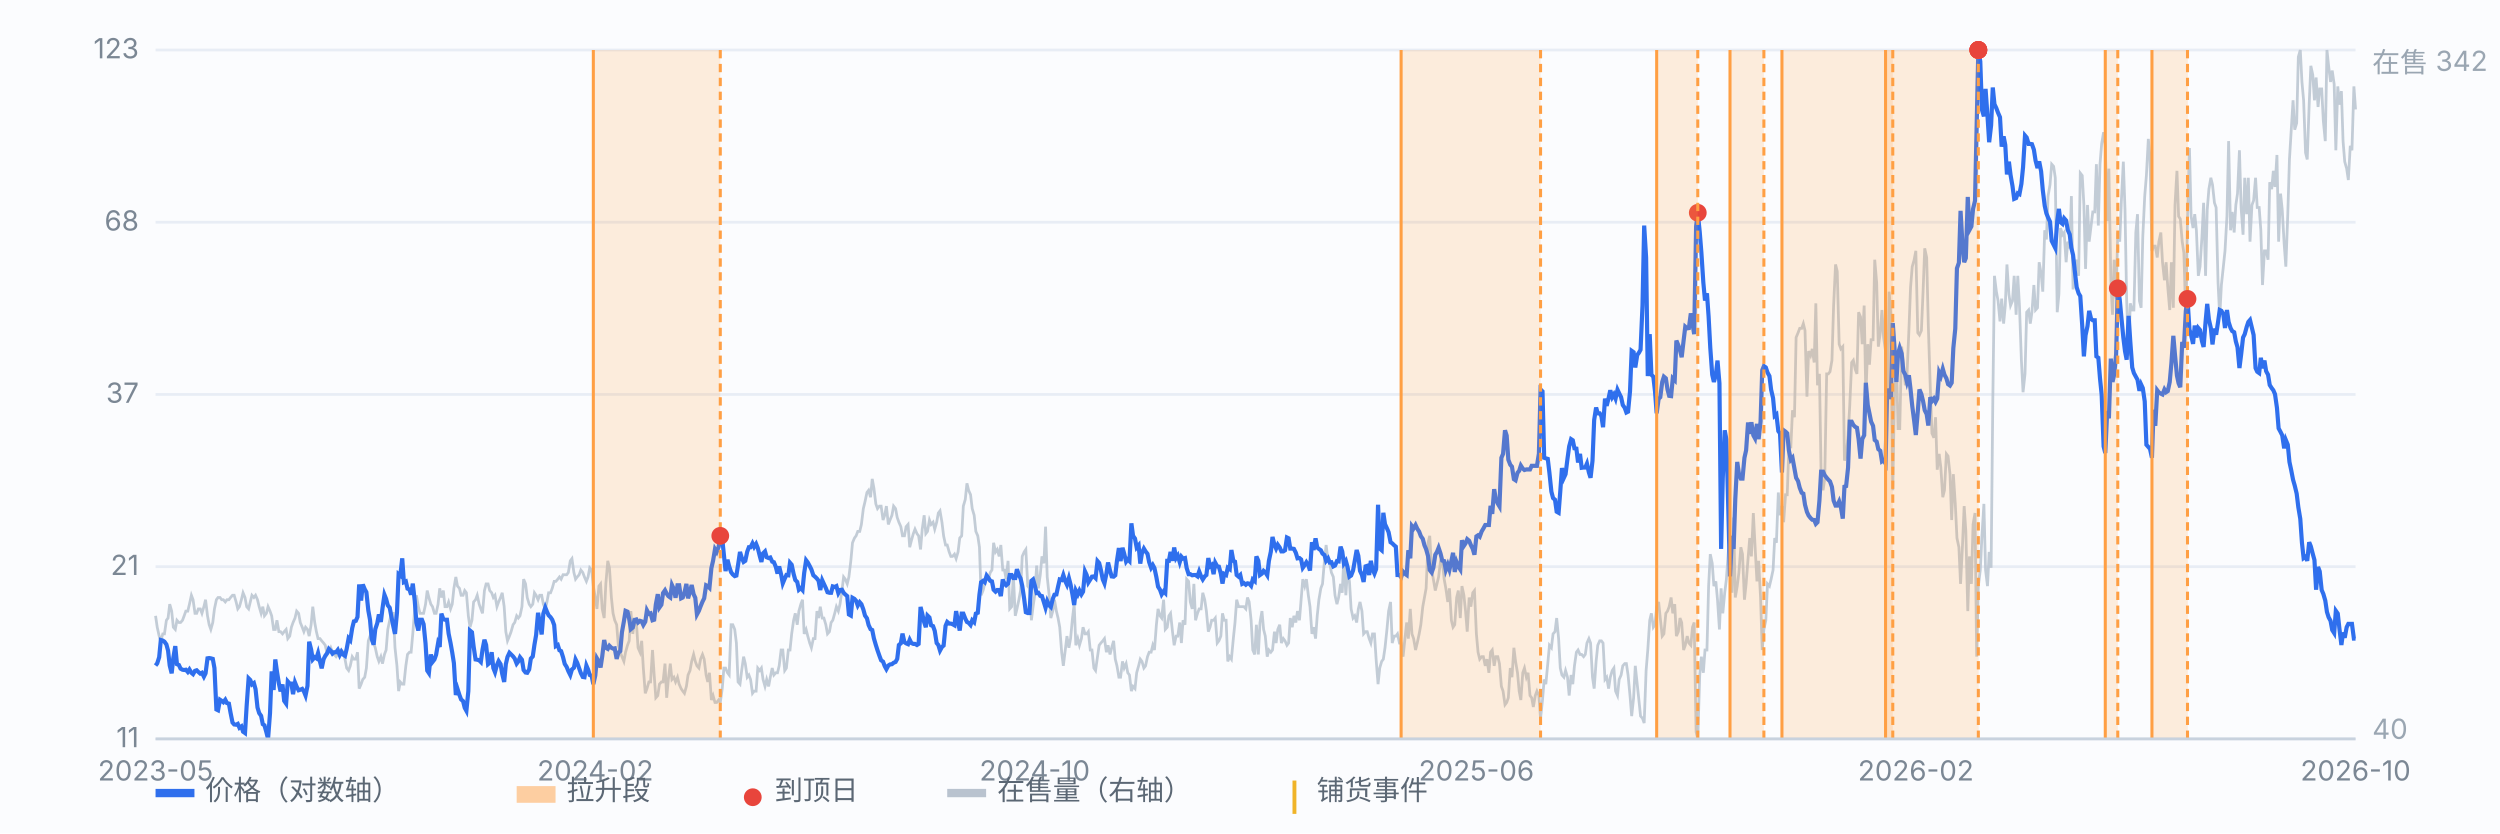
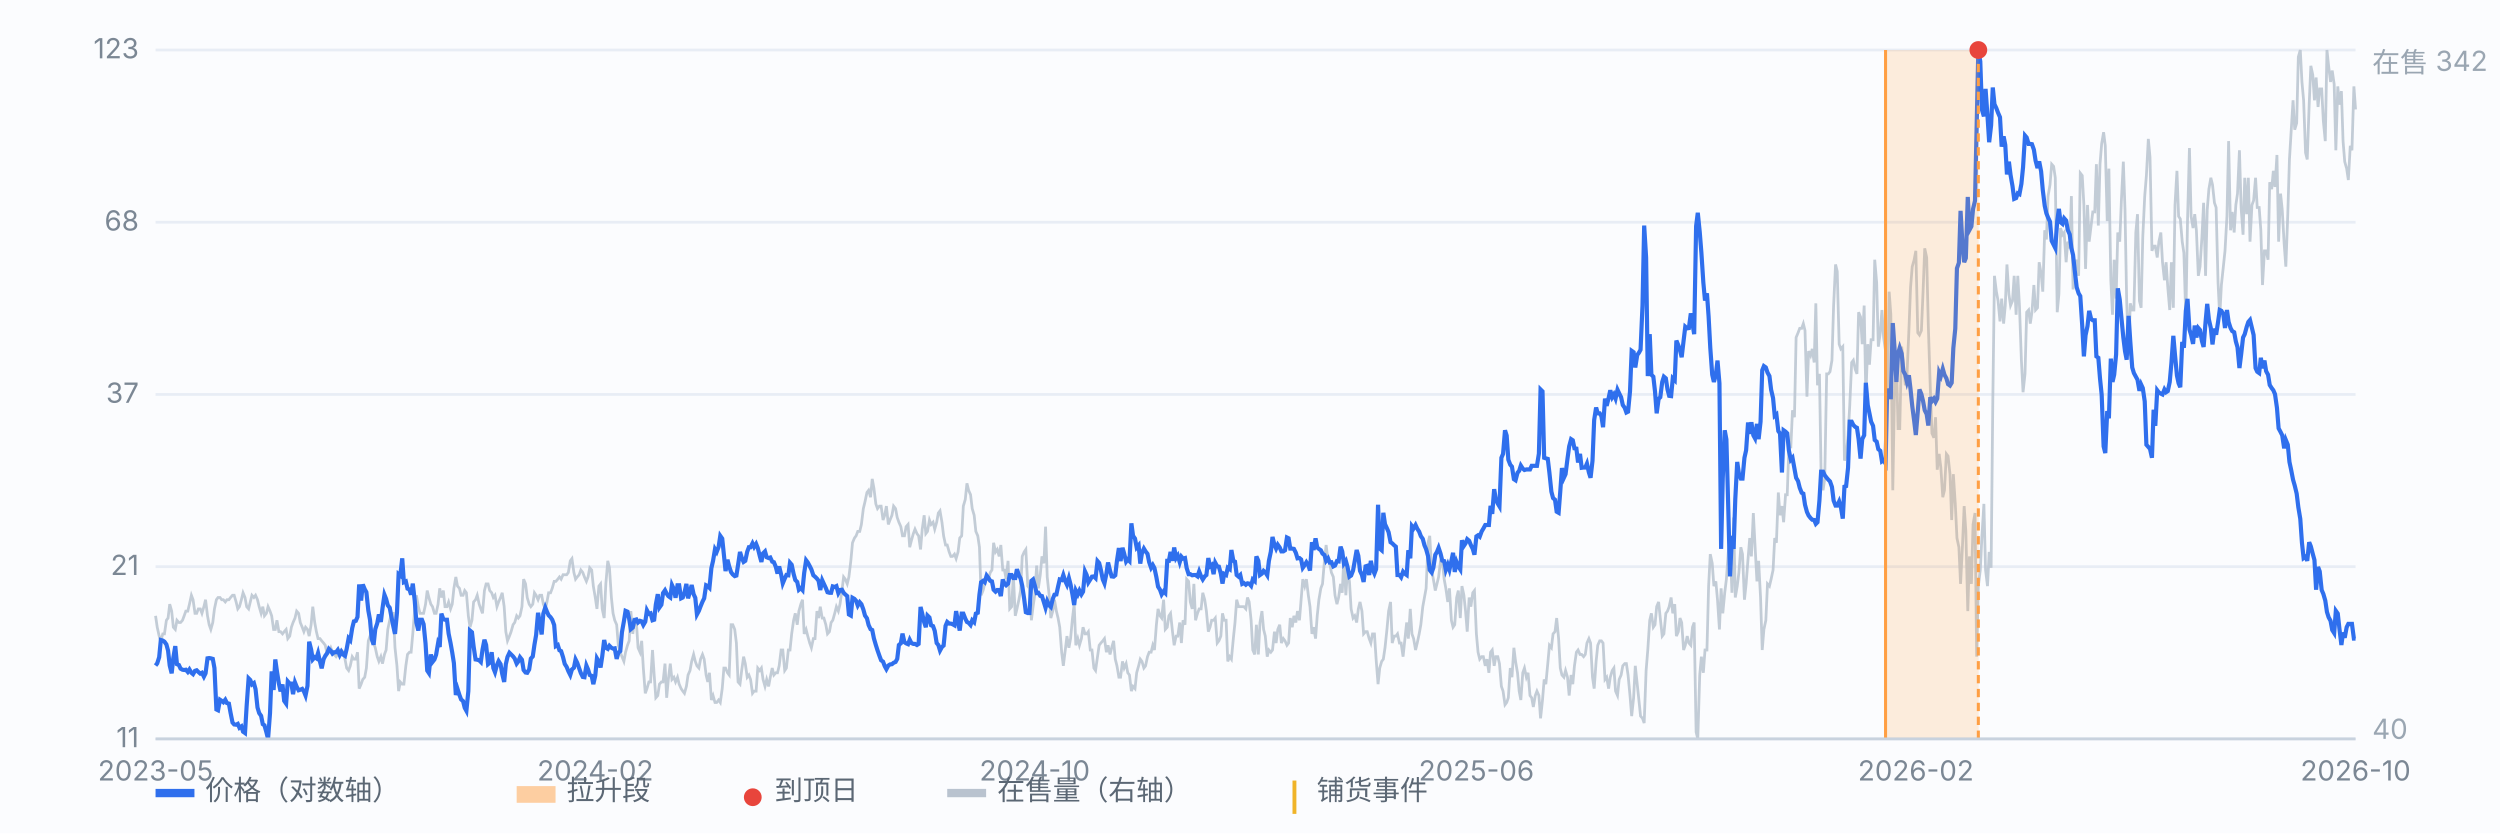
<svg xmlns="http://www.w3.org/2000/svg" viewBox="0 0 900 300" preserveAspectRatio="xMidYMid meet" style="width:100%;max-width:900px;height:auto;display:block" font-family="-apple-system,Segoe UI,Microsoft YaHei,sans-serif" font-size="10">
  <rect x="0" y="0" width="900" height="300" fill="#fbfcfe" />
  <line x1="56" y1="266.0" x2="848" y2="266.0" stroke="#e8edf5" stroke-width="1" />
  <text x="50" y="269.0" text-anchor="end" fill="#7b8794">11</text>
  <line x1="56" y1="204.0" x2="848" y2="204.0" stroke="#e8edf5" stroke-width="1" />
  <text x="50" y="207.0" text-anchor="end" fill="#7b8794">21</text>
  <line x1="56" y1="142.0" x2="848" y2="142.0" stroke="#e8edf5" stroke-width="1" />
  <text x="50" y="145.0" text-anchor="end" fill="#7b8794">37</text>
  <line x1="56" y1="80.0" x2="848" y2="80.0" stroke="#e8edf5" stroke-width="1" />
  <text x="50" y="83.0" text-anchor="end" fill="#7b8794">68</text>
  <line x1="56" y1="18.0" x2="848" y2="18.0" stroke="#e8edf5" stroke-width="1" />
  <text x="50" y="21.0" text-anchor="end" fill="#7b8794">123</text>
  <path d="M56.0 221.7 L56.6 225.8 L57.3 229.0 L57.9 230.7 L58.6 228.2 L59.2 228.2 L59.9 223.3 L60.5 222.5 L61.1 217.5 L61.8 220.0 L62.4 225.8 L63.1 226.6 L63.7 223.3 L64.4 224.1 L65.0 224.1 L65.7 223.3 L66.3 221.7 L66.9 220.0 L67.6 220.0 L68.2 217.5 L68.9 214.3 L69.5 215.9 L70.2 220.8 L70.8 220.8 L71.4 219.2 L72.1 219.2 L72.7 220.8 L73.4 218.4 L74.0 215.9 L74.7 221.7 L75.3 224.9 L75.9 226.6 L76.6 224.1 L77.2 219.2 L77.9 215.9 L78.5 215.1 L79.2 215.1 L79.8 215.9 L80.4 215.9 L81.1 216.7 L81.7 215.9 L82.4 215.9 L83.0 215.1 L83.7 214.3 L84.3 214.3 L85.0 216.7 L85.6 219.2 L86.2 218.4 L86.9 215.9 L87.5 213.4 L88.2 215.1 L88.8 218.4 L89.5 219.2 L90.1 216.7 L90.7 214.3 L91.4 215.1 L92.0 214.3 L92.7 215.9 L93.3 218.4 L94.0 220.8 L94.6 218.4 L95.2 221.7 L95.9 220.8 L96.5 218.4 L97.2 220.0 L97.8 221.7 L98.5 226.6 L99.1 226.6 L99.7 223.3 L100.4 227.4 L101.0 227.4 L101.7 228.2 L102.3 227.4 L103.0 226.6 L103.6 229.9 L104.3 229.0 L104.9 225.8 L105.5 224.1 L106.2 222.5 L106.8 220.0 L107.5 220.8 L108.1 224.1 L108.8 225.8 L109.4 227.4 L110.0 225.8 L110.7 226.6 L111.3 229.0 L112.0 224.9 L112.6 218.4 L113.3 224.1 L113.9 227.4 L114.5 229.9 L115.2 229.9 L115.8 230.7 L116.5 231.5 L117.1 232.3 L117.8 235.6 L118.4 234.8 L119.1 233.2 L119.7 234.8 L120.3 235.6 L121.0 236.4 L121.6 235.6 L122.3 234.8 L122.9 234.0 L123.6 234.8 L124.2 237.3 L124.8 240.5 L125.5 241.4 L126.1 239.7 L126.8 236.4 L127.4 237.3 L128.1 237.3 L128.7 234.8 L129.3 247.9 L130.0 246.3 L130.6 244.6 L131.3 243.8 L131.9 240.5 L132.6 230.7 L133.2 229.0 L133.8 230.7 L134.5 231.5 L135.1 233.2 L135.8 236.4 L136.4 238.1 L137.1 236.4 L137.7 238.9 L138.4 235.6 L139.0 234.0 L139.6 226.6 L140.3 223.3 L140.9 220.8 L141.6 220.8 L142.2 233.2 L142.9 239.7 L143.5 248.8 L144.1 245.5 L144.8 246.3 L145.4 246.3 L146.1 239.7 L146.7 235.6 L147.4 234.8 L148.0 234.8 L148.6 228.2 L149.3 219.2 L149.9 214.3 L150.6 218.4 L151.2 220.8 L151.9 220.8 L152.5 220.8 L153.2 217.5 L153.8 212.6 L154.4 215.1 L155.1 217.5 L155.7 218.4 L156.4 220.8 L157.0 220.8 L157.7 217.5 L158.3 211.8 L158.9 215.1 L159.6 212.6 L160.2 218.4 L160.9 218.4 L161.5 216.7 L162.2 219.2 L162.8 217.5 L163.4 211.8 L164.1 207.7 L164.7 211.0 L165.4 211.8 L166.0 214.3 L166.7 214.3 L167.3 212.6 L167.9 213.4 L168.6 221.7 L169.2 225.8 L169.9 223.3 L170.5 216.7 L171.2 215.9 L171.8 214.3 L172.5 217.5 L173.1 219.2 L173.7 220.8 L174.4 212.6 L175.0 210.2 L175.7 210.2 L176.3 212.6 L177.0 213.4 L177.6 215.1 L178.2 214.3 L178.9 218.4 L179.5 216.7 L180.2 215.1 L180.8 213.4 L181.5 218.4 L182.1 227.4 L182.7 230.7 L183.4 229.0 L184.0 227.4 L184.7 224.9 L185.3 224.1 L186.0 221.7 L186.6 222.5 L187.2 221.7 L187.9 218.4 L188.5 208.5 L189.2 210.2 L189.8 215.1 L190.5 217.5 L191.1 218.4 L191.8 217.5 L192.4 213.4 L193.0 214.3 L193.7 215.9 L194.3 214.3 L195.0 214.3 L195.6 217.5 L196.3 219.2 L196.9 216.7 L197.5 213.4 L198.2 213.4 L198.8 211.8 L199.5 209.3 L200.1 209.3 L200.8 208.5 L201.4 207.7 L202.0 208.5 L202.7 206.9 L203.3 206.9 L204.0 206.9 L204.6 206.1 L205.3 201.9 L205.9 201.1 L206.6 206.1 L207.2 208.5 L207.8 207.7 L208.5 206.9 L209.1 205.2 L209.8 206.1 L210.4 207.7 L211.1 209.3 L211.7 207.7 L212.3 204.4 L213.0 205.2 L213.6 211.0 L214.3 215.1 L214.9 219.2 L215.6 211.0 L216.2 210.2 L216.8 219.2 L217.5 222.5 L218.1 210.2 L218.8 201.9 L219.4 204.4 L220.1 215.1 L220.7 220.8 L221.3 223.3 L222.0 224.9 L222.6 232.3 L223.3 234.8 L223.9 236.4 L224.6 238.1 L225.2 234.8 L225.9 232.3 L226.5 230.7 L227.1 220.0 L227.8 228.2 L228.4 223.3 L229.1 224.1 L229.7 233.2 L230.4 234.8 L231.0 230.7 L231.6 240.5 L232.3 249.6 L232.9 247.9 L233.6 245.5 L234.2 245.5 L234.9 234.0 L235.5 243.0 L236.1 251.2 L236.8 250.4 L237.4 246.3 L238.1 245.5 L238.7 245.5 L239.4 238.9 L240.0 251.2 L240.6 244.6 L241.3 238.9 L241.9 244.6 L242.6 243.8 L243.2 245.5 L243.9 243.8 L244.5 246.3 L245.2 247.9 L245.8 248.8 L246.4 249.6 L247.1 247.1 L247.7 243.0 L248.4 241.4 L249.0 238.1 L249.7 235.6 L250.3 238.1 L250.9 239.7 L251.6 240.5 L252.2 237.3 L252.9 235.6 L253.5 237.3 L254.2 243.0 L254.8 245.5 L255.4 242.2 L256.1 252.0 L256.7 250.4 L257.4 252.9 L258.0 252.9 L258.7 252.0 L259.3 252.9 L260.0 247.9 L260.6 240.5 L261.2 240.5 L261.9 242.2 L262.5 243.0 L263.2 224.9 L263.8 224.9 L264.5 226.6 L265.1 231.5 L265.7 245.5 L266.4 246.3 L267.0 241.4 L267.7 236.4 L268.3 238.9 L269.0 243.8 L269.6 243.0 L270.2 244.6 L270.9 249.6 L271.5 248.8 L272.2 248.8 L272.8 240.5 L273.5 241.4 L274.1 240.5 L274.7 244.6 L275.4 247.1 L276.0 244.6 L276.7 247.1 L277.3 243.8 L278.0 240.5 L278.6 243.0 L279.3 242.2 L279.9 242.2 L280.5 239.7 L281.2 234.0 L281.8 234.0 L282.5 241.4 L283.1 240.5 L283.8 234.0 L284.4 234.0 L285.0 228.2 L285.7 223.3 L286.3 220.8 L287.0 224.9 L287.6 220.0 L288.3 217.5 L288.9 215.9 L289.5 228.2 L290.2 226.6 L290.8 229.0 L291.5 231.5 L292.1 233.2 L292.8 229.9 L293.4 229.9 L294.1 220.0 L294.7 222.5 L295.3 218.4 L296.0 222.5 L296.6 222.5 L297.3 224.9 L297.9 228.2 L298.6 227.4 L299.2 224.1 L299.8 223.3 L300.5 220.8 L301.1 218.4 L301.8 220.0 L302.4 217.5 L303.1 212.6 L303.7 207.7 L304.3 208.5 L305.0 210.2 L305.6 207.7 L306.3 201.9 L306.9 195.4 L307.6 193.7 L308.2 192.9 L308.8 191.3 L309.5 191.3 L310.1 188.8 L310.8 183.1 L311.4 180.6 L312.1 177.3 L312.7 176.5 L313.4 179.0 L314.0 172.4 L314.6 175.7 L315.3 181.4 L315.9 183.1 L316.6 182.2 L317.2 182.2 L317.9 187.2 L318.5 185.5 L319.1 182.2 L319.8 188.8 L320.4 187.2 L321.1 185.5 L321.7 182.2 L322.4 183.1 L323.0 186.3 L323.6 188.0 L324.3 189.6 L324.9 192.9 L325.6 192.9 L326.2 189.6 L326.9 188.8 L327.5 197.0 L328.1 194.6 L328.8 192.1 L329.4 190.5 L330.1 192.1 L330.7 192.9 L331.4 197.8 L332.0 190.5 L332.7 185.5 L333.3 192.1 L333.9 191.3 L334.6 187.2 L335.2 188.8 L335.9 188.0 L336.5 190.5 L337.2 188.0 L337.8 184.7 L338.4 183.9 L339.1 188.0 L339.7 192.9 L340.4 196.2 L341.0 196.2 L341.7 198.7 L342.3 200.3 L342.9 200.3 L343.6 199.5 L344.2 201.1 L344.9 198.7 L345.5 193.7 L346.2 192.9 L346.8 182.2 L347.5 179.8 L348.1 174.0 L348.7 176.5 L349.4 178.1 L350.0 183.1 L350.7 185.5 L351.3 191.3 L352.0 192.9 L352.6 197.0 L353.2 214.3 L353.9 212.6 L354.5 210.2 L355.2 207.7 L355.8 208.5 L356.5 206.1 L357.1 205.2 L357.7 195.4 L358.4 198.7 L359.0 197.8 L359.7 200.3 L360.3 196.2 L361.0 205.2 L361.6 205.2 L362.2 208.5 L362.9 201.9 L363.5 219.2 L364.2 218.4 L364.8 206.9 L365.5 221.7 L366.1 219.2 L366.8 215.9 L367.4 212.6 L368.0 200.3 L368.7 198.7 L369.3 197.8 L370.0 211.0 L370.6 211.8 L371.3 223.3 L371.9 218.4 L372.5 214.3 L373.2 203.6 L373.8 211.8 L374.5 206.9 L375.1 200.3 L375.8 202.8 L376.4 189.6 L377.0 207.7 L377.7 214.3 L378.3 222.5 L379.0 220.0 L379.6 215.9 L380.3 220.0 L380.9 222.5 L381.5 225.8 L382.2 234.8 L382.8 239.7 L383.5 234.0 L384.1 229.0 L384.8 233.2 L385.4 229.9 L386.1 222.5 L386.7 217.5 L387.3 232.3 L388.0 229.9 L388.6 232.3 L389.3 229.9 L389.9 225.8 L390.6 228.2 L391.2 228.2 L391.8 227.4 L392.5 234.0 L393.1 234.0 L393.8 240.5 L394.4 241.4 L395.1 236.4 L395.7 232.3 L396.3 231.5 L397.0 230.7 L397.6 229.9 L398.3 234.8 L398.9 232.3 L399.6 235.6 L400.2 233.2 L400.9 230.7 L401.5 237.3 L402.1 239.7 L402.8 243.8 L403.4 243.8 L404.1 238.1 L404.7 240.5 L405.4 238.9 L406.0 242.2 L406.6 243.0 L407.3 248.8 L407.9 247.1 L408.6 247.9 L409.2 242.2 L409.9 239.7 L410.5 237.3 L411.1 238.1 L411.8 240.5 L412.4 239.7 L413.1 236.4 L413.7 234.8 L414.4 234.8 L415.0 232.3 L415.6 234.0 L416.3 224.9 L416.9 219.2 L417.6 221.7 L418.2 222.5 L418.9 215.9 L419.5 226.6 L420.2 225.8 L420.8 221.7 L421.4 220.8 L422.1 227.4 L422.7 232.3 L423.4 229.0 L424.0 229.0 L424.7 224.1 L425.3 231.5 L425.9 223.3 L426.6 224.9 L427.2 208.5 L427.9 209.3 L428.5 216.7 L429.2 219.2 L429.8 210.2 L430.4 223.3 L431.1 220.8 L431.7 219.2 L432.4 219.2 L433.0 213.4 L433.7 215.9 L434.3 220.0 L435.0 227.4 L435.6 225.8 L436.2 223.3 L436.9 223.3 L437.5 222.5 L438.2 231.5 L438.8 230.7 L439.5 229.0 L440.1 220.8 L440.7 223.3 L441.4 223.3 L442.0 238.1 L442.7 236.4 L443.3 237.3 L444.0 229.9 L444.6 224.1 L445.2 215.9 L445.9 218.4 L446.5 218.4 L447.2 218.4 L447.8 218.4 L448.5 219.2 L449.1 215.1 L449.7 216.7 L450.4 223.3 L451.0 234.0 L451.7 235.6 L452.3 224.9 L453.0 235.6 L453.6 224.1 L454.3 220.0 L454.9 226.6 L455.5 229.0 L456.2 236.4 L456.8 234.0 L457.5 234.8 L458.1 234.0 L458.8 227.4 L459.4 231.5 L460.0 226.6 L460.7 224.9 L461.3 231.5 L462.0 229.9 L462.6 230.7 L463.3 232.3 L463.9 231.5 L464.5 222.5 L465.2 225.8 L465.8 221.7 L466.5 224.1 L467.1 220.0 L467.8 223.3 L468.4 215.9 L469.0 208.5 L469.7 211.0 L470.3 208.5 L471.0 214.3 L471.6 218.4 L472.3 228.2 L472.9 225.8 L473.6 229.9 L474.2 221.7 L474.8 215.9 L475.5 211.8 L476.1 210.2 L476.8 201.9 L477.4 196.2 L478.1 201.9 L478.7 202.8 L479.3 206.1 L480.0 207.7 L480.6 214.3 L481.3 217.5 L481.9 215.1 L482.6 210.2 L483.2 213.4 L483.8 200.3 L484.5 214.3 L485.1 205.2 L485.8 209.3 L486.4 219.2 L487.1 222.5 L487.7 221.7 L488.4 224.1 L489.0 219.2 L489.6 216.7 L490.3 220.0 L490.9 228.2 L491.6 227.4 L492.2 227.4 L492.9 229.9 L493.5 231.5 L494.1 228.2 L494.8 228.2 L495.4 237.3 L496.1 246.3 L496.7 240.5 L497.4 238.1 L498.0 237.3 L498.6 233.2 L499.3 226.6 L499.9 220.0 L500.6 216.7 L501.2 231.5 L501.9 229.0 L502.5 229.0 L503.1 228.2 L503.8 231.5 L504.4 231.5 L505.1 236.4 L505.7 230.7 L506.4 224.1 L507.0 229.9 L507.7 219.2 L508.3 228.2 L508.9 229.9 L509.6 234.0 L510.2 231.5 L510.9 228.2 L511.5 224.9 L512.2 218.4 L512.8 215.1 L513.4 211.8 L514.1 195.4 L514.7 192.9 L515.4 205.2 L516.0 208.5 L516.7 212.6 L517.3 210.2 L517.9 207.7 L518.6 201.9 L519.2 201.9 L519.9 208.5 L520.5 211.8 L521.2 216.7 L521.8 211.8 L522.5 223.3 L523.1 225.8 L523.7 224.9 L524.4 215.1 L525.0 212.6 L525.7 222.5 L526.3 211.0 L527.0 214.3 L527.6 220.0 L528.2 227.4 L528.9 215.1 L529.5 218.4 L530.2 213.4 L530.8 212.6 L531.5 228.2 L532.1 234.8 L532.7 237.3 L533.4 236.4 L534.0 236.4 L534.7 239.7 L535.3 237.3 L536.0 242.2 L536.6 234.8 L537.2 234.0 L537.9 239.7 L538.5 236.4 L539.2 236.4 L539.8 238.9 L540.5 247.1 L541.1 248.8 L541.8 253.7 L542.4 252.9 L543.0 251.2 L543.7 240.5 L544.3 243.8 L545.0 233.2 L545.6 238.1 L546.3 242.2 L546.9 248.8 L547.5 252.0 L548.2 242.2 L548.8 240.5 L549.5 243.8 L550.1 242.2 L550.8 250.4 L551.4 251.2 L552.0 254.5 L552.7 250.4 L553.3 248.8 L554.0 250.4 L554.6 258.6 L555.3 252.0 L555.9 244.6 L556.5 246.3 L557.2 238.9 L557.8 232.3 L558.5 233.2 L559.1 228.2 L559.8 227.4 L560.4 222.5 L561.1 229.9 L561.7 240.5 L562.3 243.0 L563.0 243.8 L563.6 241.4 L564.3 243.8 L564.9 250.4 L565.6 243.0 L566.2 246.3 L566.8 239.7 L567.5 234.8 L568.1 234.0 L568.8 235.6 L569.4 235.6 L570.1 236.4 L570.7 235.6 L571.3 231.5 L572.0 229.9 L572.6 231.5 L573.3 243.8 L573.9 247.9 L574.6 238.1 L575.2 232.3 L575.9 230.7 L576.5 230.7 L577.1 231.5 L577.8 244.6 L578.4 243.8 L579.1 247.9 L579.7 243.8 L580.4 241.4 L581.0 240.5 L581.6 248.8 L582.3 250.4 L582.9 244.6 L583.6 243.0 L584.2 239.7 L584.9 238.9 L585.5 238.9 L586.1 243.0 L586.8 250.4 L587.4 257.8 L588.1 251.2 L588.7 239.7 L589.4 246.3 L590.0 252.0 L590.6 257.8 L591.3 258.6 L591.9 260.3 L592.6 241.4 L593.2 234.0 L593.9 223.3 L594.5 220.8 L595.2 225.8 L595.8 224.9 L596.4 218.4 L597.1 216.7 L597.7 222.5 L598.4 229.0 L599.0 228.2 L599.7 220.8 L600.3 220.0 L600.9 218.4 L601.6 215.1 L602.2 220.8 L602.9 217.5 L603.5 229.0 L604.2 227.4 L604.8 222.5 L605.4 224.1 L606.1 234.0 L606.7 232.3 L607.4 229.0 L608.0 231.5 L608.7 232.3 L609.3 225.8 L609.9 224.1 L610.6 263.5 L611.2 266.0 L611.9 243.0 L612.5 236.4 L613.2 242.2 L613.8 234.0 L614.5 234.0 L615.1 211.0 L615.7 199.5 L616.4 202.8 L617.0 211.0 L617.7 209.3 L618.3 215.9 L619.0 226.6 L619.6 211.8 L620.2 220.8 L620.9 213.4 L621.5 208.5 L622.2 198.7 L622.8 194.6 L623.5 213.4 L624.1 186.3 L624.7 215.1 L625.4 211.0 L626.0 206.1 L626.7 197.0 L627.3 199.5 L628.0 215.9 L628.6 210.2 L629.3 201.1 L629.9 193.7 L630.5 200.3 L631.2 184.7 L631.8 196.2 L632.5 209.3 L633.1 201.9 L633.8 215.1 L634.4 234.0 L635.0 226.6 L635.7 223.3 L636.3 210.2 L637.0 211.0 L637.6 208.5 L638.3 205.2 L638.9 193.7 L639.5 195.4 L640.2 177.3 L640.8 185.5 L641.5 182.2 L642.1 188.0 L642.8 178.1 L643.4 178.1 L644.0 160.9 L644.7 160.9 L645.3 147.7 L646.0 150.2 L646.6 121.5 L647.3 119.8 L647.9 118.2 L648.6 118.2 L649.2 116.5 L649.8 119.0 L650.5 142.8 L651.1 126.4 L651.8 128.0 L652.4 125.6 L653.1 130.5 L653.7 109.2 L654.3 138.7 L655.0 134.6 L655.6 170.7 L656.3 176.5 L656.9 172.4 L657.6 134.6 L658.2 134.6 L658.8 133.8 L659.5 129.7 L660.1 110.0 L660.8 95.2 L661.4 97.7 L662.1 123.9 L662.7 125.6 L663.4 124.8 L664.0 165.8 L664.6 164.2 L665.3 156.8 L665.9 146.1 L666.6 130.5 L667.2 129.7 L667.9 133.0 L668.5 134.6 L669.1 112.4 L669.8 114.1 L670.4 123.9 L671.1 110.0 L671.7 142.8 L672.4 123.9 L673.0 131.3 L673.6 122.3 L674.3 122.3 L674.9 93.5 L675.6 101.8 L676.2 124.8 L676.9 119.8 L677.5 111.6 L678.1 121.5 L678.8 126.4 L679.4 145.3 L680.1 105.0 L680.7 113.3 L681.4 176.5 L682.0 142.0 L682.7 129.7 L683.3 154.3 L683.9 154.3 L684.6 124.8 L685.2 130.5 L685.9 138.7 L686.5 135.4 L687.2 119.0 L687.8 103.4 L688.4 96.0 L689.1 93.5 L689.7 90.3 L690.4 119.8 L691.0 120.6 L691.7 119.0 L692.3 105.0 L692.9 89.4 L693.6 92.7 L694.2 117.4 L694.9 139.5 L695.5 156.0 L696.2 157.6 L696.8 150.2 L697.4 169.1 L698.1 163.4 L698.7 168.3 L699.4 179.0 L700.0 176.5 L700.7 163.4 L701.3 164.2 L702.0 170.7 L702.6 187.2 L703.2 170.7 L703.9 181.4 L704.5 193.7 L705.2 197.0 L705.8 210.2 L706.5 196.2 L707.1 182.2 L707.7 191.3 L708.4 220.0 L709.0 200.3 L709.7 210.2 L710.3 188.8 L711.0 184.7 L711.6 236.4 L712.2 211.0 L712.9 205.2 L713.5 192.9 L714.2 181.4 L714.8 205.2 L715.5 211.0 L716.1 198.7 L716.8 204.4 L717.4 145.3 L718.0 99.3 L718.7 105.0 L719.3 108.3 L720.0 115.7 L720.6 107.5 L721.3 116.5 L721.9 110.0 L722.5 95.2 L723.2 105.9 L723.8 110.0 L724.5 108.3 L725.1 99.3 L725.8 113.3 L726.4 99.3 L727.0 110.0 L727.7 129.7 L728.3 141.2 L729.0 134.6 L729.6 112.4 L730.3 111.6 L730.9 116.5 L731.5 112.4 L732.2 102.6 L732.8 111.6 L733.5 110.8 L734.1 94.4 L734.8 98.5 L735.4 105.0 L736.1 82.9 L736.7 86.2 L737.3 70.6 L738.0 66.5 L738.6 59.1 L739.3 59.9 L739.9 64.0 L740.6 112.4 L741.2 105.9 L741.8 82.1 L742.5 84.5 L743.1 83.7 L743.8 94.4 L744.4 87.0 L745.1 89.4 L745.7 70.6 L746.3 104.2 L747.0 96.0 L747.6 93.5 L748.3 99.3 L748.9 62.3 L749.6 63.2 L750.2 73.8 L750.8 96.8 L751.5 73.8 L752.1 87.0 L752.8 81.2 L753.4 76.3 L754.1 76.3 L754.7 59.1 L755.4 81.2 L756.0 59.1 L756.6 51.7 L757.3 47.6 L757.9 52.5 L758.6 79.6 L759.2 60.7 L759.9 100.9 L760.5 113.3 L761.1 93.5 L761.8 107.5 L762.4 83.7 L763.1 87.0 L763.7 72.2 L764.4 58.2 L765.0 75.5 L765.6 108.3 L766.3 128.0 L766.9 109.2 L767.6 111.6 L768.2 111.6 L768.9 83.7 L769.5 77.1 L770.2 108.3 L770.8 110.8 L771.4 85.3 L772.1 70.6 L772.7 63.2 L773.4 50.0 L774.0 56.6 L774.7 90.3 L775.3 88.6 L775.9 88.6 L776.6 92.7 L777.2 87.0 L777.9 83.7 L778.5 94.4 L779.2 100.9 L779.8 94.4 L780.4 103.4 L781.1 111.6 L781.7 94.4 L782.4 110.8 L783.0 73.8 L783.7 61.5 L784.3 77.9 L784.9 78.8 L785.6 87.0 L786.2 91.1 L786.9 114.9 L787.5 79.6 L788.2 53.3 L788.8 77.9 L789.5 82.1 L790.1 77.1 L790.7 82.9 L791.4 99.3 L792.0 96.0 L792.7 85.3 L793.3 73.0 L794.0 99.3 L794.6 75.5 L795.2 68.1 L795.9 64.0 L796.5 66.5 L797.2 73.0 L797.8 74.7 L798.5 101.8 L799.1 114.1 L799.7 102.6 L800.4 96.0 L801.0 90.3 L801.7 77.9 L802.3 50.8 L803.0 82.9 L803.6 76.3 L804.3 83.7 L804.9 73.8 L805.5 69.7 L806.2 54.1 L806.8 74.7 L807.5 84.5 L808.1 64.0 L808.8 77.1 L809.4 64.0 L810.0 87.0 L810.7 73.8 L811.3 72.2 L812.0 64.0 L812.6 74.7 L813.3 74.7 L813.9 82.9 L814.5 102.6 L815.2 90.3 L815.8 90.3 L816.5 93.5 L817.1 65.6 L817.8 68.1 L818.4 61.5 L819.0 67.3 L819.7 55.8 L820.3 87.0 L821.0 69.7 L821.6 75.5 L822.3 87.8 L822.9 96.0 L823.6 77.1 L824.2 57.4 L824.8 47.6 L825.5 36.1 L826.1 46.7 L826.8 44.3 L827.4 20.5 L828.1 18.0 L828.7 29.5 L829.3 36.1 L830.0 55.0 L830.6 57.4 L831.3 37.7 L831.9 23.7 L832.6 27.0 L833.2 36.1 L833.8 27.9 L834.5 38.5 L835.1 32.0 L835.8 32.0 L836.4 43.5 L837.1 50.8 L837.7 18.0 L838.3 23.7 L839.0 29.5 L839.6 25.4 L840.3 30.3 L840.9 54.1 L841.6 31.1 L842.2 37.7 L842.9 32.8 L843.5 50.8 L844.1 58.2 L844.8 60.7 L845.4 64.8 L846.1 52.5 L846.7 54.1 L847.4 31.1 L848.0 39.4" fill="none" stroke="#b9c3cf" stroke-width="1" opacity="0.85" />
  <text x="854" y="26" fill="#9aa6b2">在售 342</text>
  <text x="854" y="266" fill="#9aa6b2">40</text>
  <path d="M56.0 239.6 L56.6 238.8 L57.3 236.6 L57.9 230.4 L58.6 230.6 L59.2 231.0 L59.9 232.0 L60.5 234.2 L61.1 239.6 L61.8 242.4 L62.4 236.8 L63.1 232.6 L63.7 239.1 L64.4 239.4 L65.0 240.7 L65.7 241.1 L66.3 241.2 L66.9 241.1 L67.6 241.9 L68.2 241.0 L68.9 242.2 L69.5 242.7 L70.2 241.5 L70.8 241.3 L71.4 241.9 L72.1 242.5 L72.7 242.2 L73.4 243.6 L74.0 242.4 L74.7 237.0 L75.3 236.9 L75.9 237.0 L76.6 237.2 L77.2 240.5 L77.9 255.4 L78.5 255.7 L79.2 251.9 L79.8 252.3 L80.4 252.8 L81.1 251.9 L81.7 253.1 L82.4 253.3 L83.0 256.6 L83.7 260.1 L84.3 260.8 L85.0 260.9 L85.6 260.6 L86.2 262.0 L86.9 261.5 L87.5 263.4 L88.2 263.9 L88.8 254.0 L89.5 244.2 L90.1 244.8 L90.7 246.4 L91.4 245.9 L92.0 248.1 L92.7 254.7 L93.3 256.7 L94.0 257.7 L94.6 260.7 L95.2 261.1 L95.9 263.6 L96.5 266.0 L97.2 256.8 L97.8 241.7 L98.5 248.4 L99.1 237.4 L99.7 241.7 L100.4 246.1 L101.0 248.9 L101.7 246.4 L102.3 252.3 L103.0 253.3 L103.6 245.3 L104.3 246.1 L104.9 246.1 L105.5 249.9 L106.2 245.7 L106.8 247.2 L107.5 248.5 L108.1 248.3 L108.8 248.0 L109.4 248.9 L110.0 250.4 L110.7 246.9 L111.3 231.0 L112.0 233.8 L112.6 237.4 L113.3 236.6 L113.9 237.0 L114.5 235.1 L115.2 238.2 L115.8 240.6 L116.5 237.3 L117.1 236.1 L117.8 235.1 L118.4 233.6 L119.1 234.3 L119.7 235.3 L120.3 234.8 L121.0 234.8 L121.6 234.0 L122.3 235.8 L122.9 234.6 L123.6 235.7 L124.2 236.1 L124.8 233.6 L125.5 229.8 L126.1 230.5 L126.8 226.1 L127.4 223.7 L128.1 223.5 L128.7 222.1 L129.3 210.4 L130.0 216.2 L130.6 210.4 L131.3 212.1 L131.9 213.2 L132.6 219.8 L133.2 223.1 L133.8 229.9 L134.5 232.1 L135.1 226.5 L135.8 224.4 L136.4 221.2 L137.1 223.9 L137.7 219.0 L138.4 214.1 L139.0 215.6 L139.6 217.9 L140.3 218.8 L140.9 222.0 L141.6 225.5 L142.2 228.2 L142.9 220.6 L143.5 206.7 L144.1 207.2 L144.8 201.0 L145.4 209.6 L146.1 209.3 L146.7 211.9 L147.4 212.2 L148.0 214.1 L148.6 210.1 L149.3 216.2 L149.9 224.1 L150.6 227.0 L151.2 223.1 L151.9 223.1 L152.5 224.7 L153.2 231.7 L153.8 241.4 L154.4 242.3 L155.1 235.6 L155.7 238.3 L156.4 237.4 L157.0 235.7 L157.7 231.6 L158.3 232.9 L158.9 220.9 L159.6 222.9 L160.2 223.1 L160.9 223.1 L161.5 228.1 L162.2 231.5 L162.8 234.9 L163.4 238.7 L164.1 250.2 L164.7 248.0 L165.4 250.2 L166.0 251.8 L166.7 252.4 L167.3 254.8 L167.9 255.9 L168.6 248.8 L169.2 227.0 L169.9 227.6 L170.5 232.7 L171.2 237.4 L171.8 237.5 L172.5 237.7 L173.1 238.3 L173.7 233.9 L174.4 230.3 L175.0 232.2 L175.7 239.1 L176.3 238.6 L177.0 234.8 L177.6 240.5 L178.2 242.0 L178.9 239.4 L179.5 238.0 L180.2 239.1 L180.8 242.6 L181.5 245.5 L182.1 239.1 L182.7 236.5 L183.4 235.0 L184.0 235.6 L184.7 236.3 L185.3 237.1 L186.0 238.9 L186.6 238.1 L187.2 236.6 L187.9 237.5 L188.5 241.2 L189.2 242.1 L189.8 242.2 L190.5 241.0 L191.1 237.1 L191.8 236.3 L192.4 232.1 L193.0 228.6 L193.7 220.6 L194.3 224.1 L195.0 228.4 L195.6 220.9 L196.3 218.7 L196.9 220.2 L197.5 221.5 L198.2 222.2 L198.8 223.1 L199.5 225.0 L200.1 232.6 L200.8 232.2 L201.4 234.1 L202.0 234.4 L202.7 236.6 L203.3 239.0 L204.0 240.1 L204.6 241.6 L205.3 243.0 L205.9 241.0 L206.6 240.4 L207.2 237.4 L207.8 238.6 L208.5 240.6 L209.1 242.3 L209.8 243.7 L210.4 243.8 L211.1 239.6 L211.7 241.0 L212.3 243.0 L213.0 243.3 L213.6 246.3 L214.3 243.2 L214.9 237.0 L215.6 238.2 L216.2 240.3 L216.8 236.3 L217.5 230.4 L218.1 233.2 L218.8 233.6 L219.4 232.5 L220.1 233.2 L220.7 233.5 L221.3 233.4 L222.0 237.2 L222.6 235.0 L223.3 234.4 L223.9 227.6 L224.6 223.7 L225.2 219.9 L225.9 220.2 L226.5 222.8 L227.1 226.5 L227.8 225.9 L228.4 223.2 L229.1 223.0 L229.7 224.1 L230.4 223.5 L231.0 223.7 L231.6 225.0 L232.3 223.8 L232.9 219.7 L233.6 221.0 L234.2 220.8 L234.9 223.3 L235.5 223.1 L236.1 217.6 L236.8 213.9 L237.4 218.7 L238.1 217.7 L238.7 213.5 L239.4 212.5 L240.0 213.7 L240.6 214.6 L241.3 215.1 L241.9 210.6 L242.6 212.1 L243.2 215.2 L243.9 210.7 L244.5 210.7 L245.2 215.4 L245.8 215.1 L246.4 213.4 L247.1 210.2 L247.7 215.4 L248.4 213.0 L249.0 210.6 L249.7 213.9 L250.3 215.2 L250.9 221.2 L251.6 219.9 L252.2 218.3 L252.9 216.6 L253.5 215.4 L254.2 210.7 L254.8 211.0 L255.4 211.6 L256.1 204.5 L256.7 201.9 L257.4 197.7 L258.0 198.7 L258.7 196.9 L259.3 192.9 L260.0 193.9 L260.6 199.7 L261.2 205.6 L261.9 201.5 L262.5 203.9 L263.2 206.0 L263.8 206.8 L264.5 207.4 L265.1 207.2 L265.7 203.4 L266.4 198.7 L267.0 200.7 L267.7 202.3 L268.3 201.9 L269.0 198.6 L269.6 197.0 L270.2 197.0 L270.9 195.6 L271.5 196.9 L272.2 195.8 L272.8 197.3 L273.5 200.1 L274.1 202.3 L274.7 199.2 L275.4 198.5 L276.0 200.6 L276.7 200.9 L277.3 200.7 L278.0 202.2 L278.6 202.4 L279.3 204.1 L279.9 206.5 L280.5 203.9 L281.2 206.8 L281.8 210.0 L282.5 208.3 L283.1 207.0 L283.8 207.1 L284.4 202.6 L285.0 203.3 L285.7 206.6 L286.3 208.8 L287.0 209.5 L287.6 212.3 L288.3 211.7 L288.9 212.4 L289.5 206.3 L290.2 201.7 L290.8 202.5 L291.5 203.8 L292.1 205.0 L292.8 207.1 L293.4 207.6 L294.1 208.3 L294.7 209.1 L295.3 212.4 L296.0 208.9 L296.6 210.2 L297.3 211.7 L297.9 213.2 L298.6 213.4 L299.2 213.4 L299.8 211.1 L300.5 211.3 L301.1 211.0 L301.8 213.5 L302.4 212.4 L303.1 212.3 L303.7 213.4 L304.3 214.0 L305.0 214.6 L305.6 221.2 L306.3 221.6 L306.9 215.2 L307.6 215.6 L308.2 216.3 L308.8 218.0 L309.5 216.8 L310.1 217.5 L310.8 219.4 L311.4 221.6 L312.1 222.6 L312.7 225.0 L313.4 226.5 L314.0 226.8 L314.6 229.8 L315.3 232.2 L315.9 234.1 L316.6 236.1 L317.2 237.7 L317.9 238.2 L318.5 239.8 L319.1 240.9 L319.8 239.6 L320.4 239.2 L321.1 239.1 L321.7 238.6 L322.4 238.3 L323.0 237.2 L323.6 232.2 L324.3 231.6 L324.9 228.1 L325.6 231.2 L326.2 231.6 L326.9 231.9 L327.5 230.3 L328.1 231.5 L328.8 231.8 L329.4 231.8 L330.1 232.2 L330.7 231.8 L331.4 218.5 L332.0 220.9 L332.7 224.0 L333.3 225.8 L333.9 221.6 L334.6 222.3 L335.2 225.1 L335.9 225.4 L336.5 227.1 L337.2 231.5 L337.8 232.2 L338.4 234.2 L339.1 232.9 L339.7 232.4 L340.4 225.3 L341.0 223.9 L341.7 224.5 L342.3 224.5 L342.9 224.7 L343.6 225.1 L344.2 220.0 L344.9 223.9 L345.5 227.0 L346.2 220.9 L346.8 220.9 L347.5 222.7 L348.1 223.9 L348.7 224.2 L349.4 225.0 L350.0 223.3 L350.7 224.0 L351.3 220.9 L352.0 220.6 L352.6 214.0 L353.2 209.6 L353.9 209.1 L354.5 209.6 L355.2 207.2 L355.8 208.0 L356.5 209.1 L357.1 209.3 L357.7 212.3 L358.4 213.0 L359.0 212.4 L359.7 212.4 L360.3 214.6 L361.0 208.6 L361.6 210.1 L362.2 210.7 L362.9 210.1 L363.5 207.0 L364.2 207.0 L364.8 208.1 L365.5 208.1 L366.1 204.9 L366.8 207.1 L367.4 208.2 L368.0 210.9 L368.7 215.6 L369.3 220.4 L370.0 220.7 L370.6 220.7 L371.3 209.1 L371.9 208.6 L372.5 210.7 L373.2 213.5 L373.8 213.4 L374.5 214.5 L375.1 214.6 L375.8 216.8 L376.4 218.8 L377.0 216.4 L377.7 217.9 L378.3 218.5 L379.0 215.6 L379.6 214.1 L380.3 214.0 L380.9 211.2 L381.5 208.6 L382.2 208.8 L382.8 207.0 L383.5 209.2 L384.1 210.5 L384.8 208.1 L385.4 210.4 L386.1 214.1 L386.7 217.8 L387.3 212.6 L388.0 214.0 L388.6 212.6 L389.3 214.0 L389.9 213.0 L390.6 205.7 L391.2 207.0 L391.8 209.7 L392.5 208.6 L393.1 207.6 L393.8 207.5 L394.4 208.1 L395.1 202.0 L395.7 202.7 L396.3 205.1 L397.0 208.6 L397.6 210.0 L398.3 206.5 L398.9 202.5 L399.6 205.4 L400.2 207.5 L400.9 207.6 L401.5 207.1 L402.1 201.9 L402.8 197.3 L403.4 202.0 L404.1 197.2 L404.7 199.3 L405.4 202.2 L406.0 201.4 L406.6 202.0 L407.3 188.4 L407.9 192.9 L408.6 193.9 L409.2 197.1 L409.9 196.3 L410.5 202.9 L411.1 199.1 L411.8 197.5 L412.4 198.5 L413.1 199.4 L413.7 202.4 L414.4 204.4 L415.0 203.4 L415.6 204.5 L416.3 207.8 L416.9 211.2 L417.6 212.3 L418.2 214.0 L418.9 212.9 L419.5 213.5 L420.2 201.9 L420.8 201.9 L421.4 198.7 L422.1 201.9 L422.7 197.1 L423.4 200.9 L424.0 200.0 L424.7 202.4 L425.3 200.4 L425.9 201.1 L426.6 200.9 L427.2 204.5 L427.9 206.7 L428.5 206.7 L429.2 207.1 L429.8 207.0 L430.4 207.0 L431.1 207.5 L431.7 205.7 L432.4 207.5 L433.0 208.6 L433.7 207.5 L434.3 207.0 L435.0 200.9 L435.6 203.9 L436.2 203.4 L436.9 206.7 L437.5 202.6 L438.2 203.9 L438.8 204.0 L439.5 206.5 L440.1 210.1 L440.7 206.6 L441.4 207.0 L442.0 204.4 L442.7 204.9 L443.3 198.0 L444.0 201.9 L444.6 202.2 L445.2 207.0 L445.9 207.6 L446.5 207.0 L447.2 210.2 L447.8 209.9 L448.5 210.5 L449.1 210.0 L449.7 210.1 L450.4 210.9 L451.0 208.6 L451.7 209.2 L452.3 200.3 L453.0 201.9 L453.6 207.0 L454.3 206.5 L454.9 205.5 L455.5 206.0 L456.2 207.1 L456.8 201.9 L457.5 198.6 L458.1 193.3 L458.8 196.1 L459.4 197.5 L460.0 196.1 L460.7 197.1 L461.3 198.5 L462.0 198.5 L462.6 198.1 L463.3 193.5 L463.9 193.8 L464.5 197.5 L465.2 197.5 L465.8 197.6 L466.5 199.0 L467.1 201.0 L467.8 200.9 L468.4 201.4 L469.0 204.4 L469.7 203.4 L470.3 202.4 L471.0 203.5 L471.6 205.4 L472.3 195.2 L472.9 198.0 L473.6 193.8 L474.2 197.1 L474.8 197.6 L475.5 198.1 L476.1 199.3 L476.8 199.8 L477.4 201.9 L478.1 201.0 L478.7 202.5 L479.3 202.4 L480.0 203.9 L480.6 203.6 L481.3 202.0 L481.9 202.1 L482.6 196.8 L483.2 198.5 L483.8 202.9 L484.5 201.9 L485.1 204.1 L485.8 207.6 L486.4 207.2 L487.1 205.4 L487.7 202.0 L488.4 198.0 L489.0 200.1 L489.6 205.5 L490.3 207.0 L490.9 209.5 L491.6 203.9 L492.2 203.7 L492.9 207.0 L493.5 201.9 L494.1 204.9 L494.8 206.5 L495.4 204.9 L496.1 181.7 L496.7 197.5 L497.4 198.1 L498.0 184.6 L498.6 188.7 L499.3 190.2 L499.9 191.6 L500.6 195.2 L501.2 195.6 L501.9 196.3 L502.5 196.8 L503.1 207.0 L503.8 207.0 L504.4 207.8 L505.1 205.8 L505.7 206.5 L506.4 207.0 L507.0 198.1 L507.7 201.0 L508.3 189.4 L508.9 190.2 L509.6 189.0 L510.2 190.3 L510.9 191.4 L511.5 193.0 L512.2 194.0 L512.8 196.3 L513.4 197.7 L514.1 200.2 L514.7 205.2 L515.4 206.1 L516.0 204.4 L516.7 199.7 L517.3 198.7 L517.9 197.2 L518.6 199.3 L519.2 201.8 L519.9 202.0 L520.5 205.2 L521.2 203.3 L521.8 205.1 L522.5 201.9 L523.1 199.0 L523.7 205.9 L524.4 202.4 L525.0 203.9 L525.7 205.0 L526.3 194.5 L527.0 196.5 L527.6 195.6 L528.2 194.1 L528.9 194.7 L529.5 196.2 L530.2 197.6 L530.8 199.7 L531.5 193.1 L532.1 192.7 L532.7 193.2 L533.4 191.3 L534.0 190.3 L534.7 189.0 L535.3 189.0 L536.0 189.0 L536.6 182.1 L537.2 185.0 L537.9 176.1 L538.5 179.7 L539.2 181.3 L539.8 182.3 L540.5 164.8 L541.1 163.4 L541.8 154.9 L542.4 156.8 L543.0 165.5 L543.7 167.3 L544.3 168.0 L545.0 172.5 L545.6 172.9 L546.3 170.2 L546.9 169.5 L547.5 167.6 L548.2 168.7 L548.8 169.2 L549.5 169.0 L550.1 169.0 L550.8 169.0 L551.4 167.7 L552.0 167.7 L552.7 167.7 L553.3 167.7 L554.0 163.3 L554.6 140.2 L555.3 140.9 L555.9 164.8 L556.5 165.0 L557.2 165.2 L557.8 170.3 L558.5 177.0 L559.1 179.3 L559.8 179.9 L560.4 184.2 L561.1 184.6 L561.7 176.9 L562.3 168.5 L563.0 172.0 L563.6 170.7 L564.3 165.1 L564.9 160.7 L565.6 158.1 L566.2 158.5 L566.8 161.4 L567.5 161.5 L568.1 166.5 L568.8 163.4 L569.4 168.4 L570.1 168.3 L570.7 168.3 L571.3 166.9 L572.0 170.1 L572.6 172.0 L573.3 165.9 L573.9 151.2 L574.6 146.7 L575.2 148.8 L575.9 148.8 L576.5 149.8 L577.1 153.8 L577.8 143.5 L578.4 146.1 L579.1 143.3 L579.7 140.5 L580.4 143.0 L581.0 142.0 L581.6 143.5 L582.3 140.3 L582.9 141.6 L583.6 143.0 L584.2 145.8 L584.9 146.8 L585.5 148.5 L586.1 148.2 L586.8 140.9 L587.4 126.3 L588.1 126.8 L588.7 132.3 L589.4 127.8 L590.0 127.0 L590.6 125.9 L591.3 110.0 L591.9 81.2 L592.6 92.7 L593.2 135.4 L593.9 120.3 L594.5 134.9 L595.2 135.6 L595.8 140.9 L596.4 148.8 L597.1 143.6 L597.7 143.0 L598.4 137.5 L599.0 135.6 L599.7 136.2 L600.3 140.2 L600.9 142.5 L601.6 142.6 L602.2 136.2 L602.9 136.9 L603.5 122.6 L604.2 124.3 L604.8 126.1 L605.4 128.6 L606.1 122.6 L606.7 117.6 L607.4 118.2 L608.0 118.1 L608.7 112.8 L609.3 116.6 L609.9 120.3 L610.6 81.4 L611.2 76.6 L611.9 83.5 L612.5 91.0 L613.2 101.7 L613.8 108.2 L614.5 105.6 L615.1 114.0 L615.7 125.2 L616.4 134.9 L617.0 137.5 L617.7 134.9 L618.3 129.8 L619.0 138.0 L619.6 197.6 L620.2 172.0 L620.9 154.9 L621.5 158.2 L622.2 183.8 L622.8 207.5 L623.5 192.9 L624.1 197.6 L624.7 179.7 L625.4 166.3 L626.0 170.5 L626.7 172.3 L627.3 172.3 L628.0 164.8 L628.6 162.1 L629.3 152.1 L629.9 156.2 L630.5 152.0 L631.2 156.7 L631.8 157.8 L632.5 152.6 L633.1 158.1 L633.8 151.8 L634.4 133.3 L635.0 131.8 L635.7 132.3 L636.3 134.1 L637.0 135.4 L637.6 140.3 L638.3 143.3 L638.9 149.7 L639.5 149.2 L640.2 155.2 L640.8 156.0 L641.5 170.1 L642.1 154.9 L642.8 155.4 L643.4 156.0 L644.0 162.2 L644.7 165.5 L645.3 164.8 L646.0 168.7 L646.6 172.0 L647.3 173.2 L647.9 175.6 L648.6 177.4 L649.2 177.7 L649.8 181.7 L650.5 184.3 L651.1 185.6 L651.8 186.5 L652.4 187.1 L653.1 187.2 L653.7 188.6 L654.3 188.0 L655.0 180.1 L655.6 169.8 L656.3 169.8 L656.9 171.1 L657.6 172.0 L658.2 172.7 L658.8 173.3 L659.5 175.3 L660.1 180.2 L660.8 182.0 L661.4 182.0 L662.1 180.5 L662.7 182.5 L663.4 186.7 L664.0 175.2 L664.6 175.0 L665.3 168.4 L665.9 151.8 L666.6 151.8 L667.2 153.0 L667.9 153.7 L668.5 154.0 L669.1 158.1 L669.8 165.1 L670.4 158.1 L671.1 156.7 L671.7 137.8 L672.4 145.9 L673.0 148.8 L673.6 151.8 L674.3 153.3 L674.9 158.4 L675.6 159.0 L676.2 161.7 L676.9 162.3 L677.5 166.1 L678.1 165.7 L678.8 166.9 L679.4 139.9 L680.1 143.0 L680.7 143.0 L681.4 116.3 L682.0 124.9 L682.7 137.5 L683.3 127.3 L683.9 125.2 L684.6 127.3 L685.2 133.6 L685.9 134.9 L686.5 137.5 L687.2 135.1 L687.8 140.2 L688.4 146.1 L689.1 151.5 L689.7 156.6 L690.4 148.2 L691.0 140.2 L691.7 141.9 L692.3 144.4 L692.9 147.7 L693.6 149.1 L694.2 153.2 L694.9 143.0 L695.5 144.4 L696.2 143.5 L696.8 144.7 L697.4 143.5 L698.1 134.1 L698.7 135.4 L699.4 132.8 L700.0 134.9 L700.7 136.2 L701.3 138.3 L702.0 138.8 L702.6 137.8 L703.2 125.3 L703.9 118.3 L704.5 96.6 L705.2 94.6 L705.8 75.9 L706.5 88.1 L707.1 94.4 L707.7 92.9 L708.4 70.9 L709.0 82.8 L709.7 81.5 L710.3 75.2 L711.0 72.3 L711.6 44.9 L712.2 18.0 L712.9 22.1 L713.5 39.5 L714.2 41.9 L714.8 32.0 L715.5 41.8 L716.1 51.2 L716.8 45.1 L717.4 31.5 L718.0 37.5 L718.7 39.0 L719.3 40.6 L720.0 42.2 L720.6 52.8 L721.3 49.1 L721.9 52.2 L722.5 62.8 L723.2 58.2 L723.8 63.0 L724.5 67.0 L725.1 71.6 L725.8 71.3 L726.4 69.6 L727.0 69.9 L727.7 66.2 L728.3 60.2 L729.0 48.8 L729.6 49.5 L730.3 51.8 L730.9 51.8 L731.5 51.9 L732.2 53.9 L732.8 57.8 L733.5 60.5 L734.1 58.1 L734.8 61.7 L735.4 68.4 L736.1 74.1 L736.7 76.8 L737.3 78.3 L738.0 79.8 L738.6 86.7 L739.3 88.1 L739.9 89.3 L740.6 79.6 L741.2 75.2 L741.8 80.0 L742.5 80.6 L743.1 78.6 L743.8 79.4 L744.4 82.8 L745.1 84.4 L745.7 89.3 L746.3 91.8 L747.0 98.2 L747.6 103.4 L748.3 105.6 L748.9 106.6 L749.6 117.2 L750.2 128.3 L750.8 120.7 L751.5 117.4 L752.1 111.9 L752.8 114.8 L753.4 115.3 L754.1 115.3 L754.7 128.3 L755.4 128.8 L756.0 136.2 L756.6 142.1 L757.3 160.7 L757.9 163.1 L758.6 148.0 L759.2 150.6 L759.9 129.1 L760.5 137.5 L761.1 134.9 L761.8 127.6 L762.4 103.8 L763.1 107.8 L763.7 114.3 L764.4 121.5 L765.0 126.4 L765.6 129.5 L766.3 113.7 L766.9 122.9 L767.6 132.3 L768.2 134.3 L768.9 135.6 L769.5 136.7 L770.2 140.7 L770.8 138.4 L771.4 139.7 L772.1 144.5 L772.7 160.1 L773.4 160.9 L774.0 161.6 L774.7 164.8 L775.3 147.5 L775.9 153.3 L776.6 140.5 L777.2 141.3 L777.9 141.7 L778.5 142.0 L779.2 140.2 L779.8 141.2 L780.4 140.8 L781.1 137.5 L781.7 130.8 L782.4 120.9 L783.0 127.8 L783.7 135.2 L784.3 138.0 L784.9 139.4 L785.6 123.1 L786.2 125.2 L786.9 111.9 L787.5 107.6 L788.2 118.6 L788.8 120.6 L789.5 123.8 L790.1 117.2 L790.7 121.5 L791.4 118.1 L792.0 118.8 L792.7 122.8 L793.3 124.9 L794.0 115.9 L794.6 109.4 L795.2 115.0 L795.9 118.1 L796.5 124.0 L797.2 118.3 L797.8 120.5 L798.5 115.9 L799.1 111.6 L799.7 111.9 L800.4 113.1 L801.0 118.1 L801.7 111.6 L802.3 115.9 L803.0 118.1 L803.6 119.2 L804.3 119.6 L804.9 122.9 L805.5 125.0 L806.2 132.5 L806.8 127.7 L807.5 121.5 L808.1 120.3 L808.8 117.7 L809.4 115.9 L810.0 115.2 L810.7 118.1 L811.3 120.6 L812.0 132.5 L812.6 133.8 L813.3 134.3 L813.9 128.8 L814.5 132.6 L815.2 129.8 L815.8 133.6 L816.5 134.9 L817.1 138.6 L817.8 139.7 L818.4 140.5 L819.0 141.9 L819.7 146.8 L820.3 154.2 L821.0 155.5 L821.6 156.7 L822.3 161.4 L822.9 158.4 L823.6 160.1 L824.2 166.3 L824.8 169.1 L825.5 172.7 L826.1 174.8 L826.8 177.7 L827.4 182.6 L828.1 186.8 L828.7 195.4 L829.3 200.9 L830.0 200.4 L830.6 201.9 L831.3 195.2 L831.9 196.7 L832.6 199.4 L833.2 201.6 L833.8 212.3 L834.5 204.1 L835.1 205.7 L835.8 212.4 L836.4 213.8 L837.1 216.2 L837.7 220.3 L838.3 222.2 L839.0 223.5 L839.6 226.8 L840.3 227.9 L840.9 219.9 L841.6 220.9 L842.2 226.4 L842.9 232.2 L843.5 227.7 L844.1 229.6 L844.8 225.8 L845.4 224.6 L846.1 224.6 L846.7 224.6 L847.4 229.9 L848.0 229.9" fill="none" stroke="#2f6fed" stroke-width="1.5" />
-   <rect x="213.6" y="18" width="45.7" height="248" fill="#ff9f43" opacity="0.18" />
-   <line x1="213.6" y1="18" x2="213.6" y2="266" stroke="#ff9f43" stroke-width="1.1" />
-   <line x1="259.3" y1="18" x2="259.3" y2="266" stroke="#ff9f43" stroke-width="1.1" stroke-dasharray="3 2" />
-   <circle cx="259.3" cy="192.9" r="3.2" fill="#e8453c" />
-   <rect x="504.4" y="18" width="50.2" height="248" fill="#ff9f43" opacity="0.18" />
-   <line x1="504.4" y1="18" x2="504.4" y2="266" stroke="#ff9f43" stroke-width="1.1" />
-   <line x1="554.6" y1="18" x2="554.6" y2="266" stroke="#ff9f43" stroke-width="1.1" stroke-dasharray="3 2" />
-   <circle cx="611.2" cy="76.6" r="3.2" fill="#e8453c" />
-   <rect x="596.4" y="18" width="14.8" height="248" fill="#ff9f43" opacity="0.18" />
-   <line x1="596.4" y1="18" x2="596.4" y2="266" stroke="#ff9f43" stroke-width="1.1" />
-   <line x1="611.2" y1="18" x2="611.2" y2="266" stroke="#ff9f43" stroke-width="1.1" stroke-dasharray="3 2" />
-   <circle cx="712.2" cy="18.0" r="3.2" fill="#e8453c" />
-   <rect x="622.8" y="18" width="12.2" height="248" fill="#ff9f43" opacity="0.18" />
-   <line x1="622.8" y1="18" x2="622.8" y2="266" stroke="#ff9f43" stroke-width="1.1" />
-   <line x1="635.0" y1="18" x2="635.0" y2="266" stroke="#ff9f43" stroke-width="1.1" stroke-dasharray="3 2" />
-   <circle cx="712.2" cy="18.0" r="3.2" fill="#e8453c" />
-   <rect x="641.5" y="18" width="39.9" height="248" fill="#ff9f43" opacity="0.18" />
-   <line x1="641.5" y1="18" x2="641.5" y2="266" stroke="#ff9f43" stroke-width="1.1" />
-   <line x1="681.4" y1="18" x2="681.4" y2="266" stroke="#ff9f43" stroke-width="1.1" stroke-dasharray="3 2" />
-   <circle cx="712.2" cy="18.0" r="3.2" fill="#e8453c" />
  <rect x="678.8" y="18" width="33.5" height="248" fill="#ff9f43" opacity="0.18" />
  <line x1="678.8" y1="18" x2="678.8" y2="266" stroke="#ff9f43" stroke-width="1.1" />
  <line x1="712.2" y1="18" x2="712.2" y2="266" stroke="#ff9f43" stroke-width="1.1" stroke-dasharray="3 2" />
  <circle cx="712.2" cy="18.0" r="3.2" fill="#e8453c" />
-   <rect x="757.9" y="18" width="4.5" height="248" fill="#ff9f43" opacity="0.18" />
-   <line x1="757.9" y1="18" x2="757.9" y2="266" stroke="#ff9f43" stroke-width="1.1" />
-   <line x1="762.4" y1="18" x2="762.4" y2="266" stroke="#ff9f43" stroke-width="1.1" stroke-dasharray="3 2" />
-   <circle cx="762.4" cy="103.8" r="3.2" fill="#e8453c" />
-   <rect x="774.7" y="18" width="12.9" height="248" fill="#ff9f43" opacity="0.18" />
-   <line x1="774.7" y1="18" x2="774.7" y2="266" stroke="#ff9f43" stroke-width="1.1" />
-   <line x1="787.5" y1="18" x2="787.5" y2="266" stroke="#ff9f43" stroke-width="1.1" stroke-dasharray="3 2" />
-   <circle cx="787.5" cy="107.6" r="3.2" fill="#e8453c" />
  <line x1="56" y1="266" x2="848" y2="266" stroke="#c8d2de" stroke-width="1" />
  <text x="56.0" y="281" text-anchor="middle" fill="#7b8794">2023-05</text>
  <text x="214.3" y="281" text-anchor="middle" fill="#7b8794">2024-02</text>
  <text x="372.5" y="281" text-anchor="middle" fill="#7b8794">2024-10</text>
  <text x="531.5" y="281" text-anchor="middle" fill="#7b8794">2025-06</text>
  <text x="689.7" y="281" text-anchor="middle" fill="#7b8794">2026-02</text>
  <text x="848.0" y="281" text-anchor="middle" fill="#7b8794">2026-10</text>
  <g transform="translate(56,292)">
    <rect x="0" y="-8" width="14" height="3" fill="#2f6fed" />
    <text x="18" y="-4" fill="#5b6774">价格（对数轴）</text>
    <rect x="130" y="-9" width="14" height="6" fill="#ff9f43" opacity="0.5" />
    <text x="148" y="-4" fill="#5b6774">拉升段</text>
    <circle cx="215" cy="-5" r="3.2" fill="#e8453c" />
    <text x="223" y="-4" fill="#5b6774">到顶日</text>
    <rect x="285" y="-8" width="14" height="3" fill="#b9c3cf" />
    <text x="303" y="-4" fill="#5b6774">在售量（右轴）</text>
    <line x1="410" y1="-11" x2="410" y2="1" stroke="#f0b429" stroke-width="1.4" />
    <text x="418" y="-4" fill="#5b6774">铺货事件</text>
  </g>
</svg>
